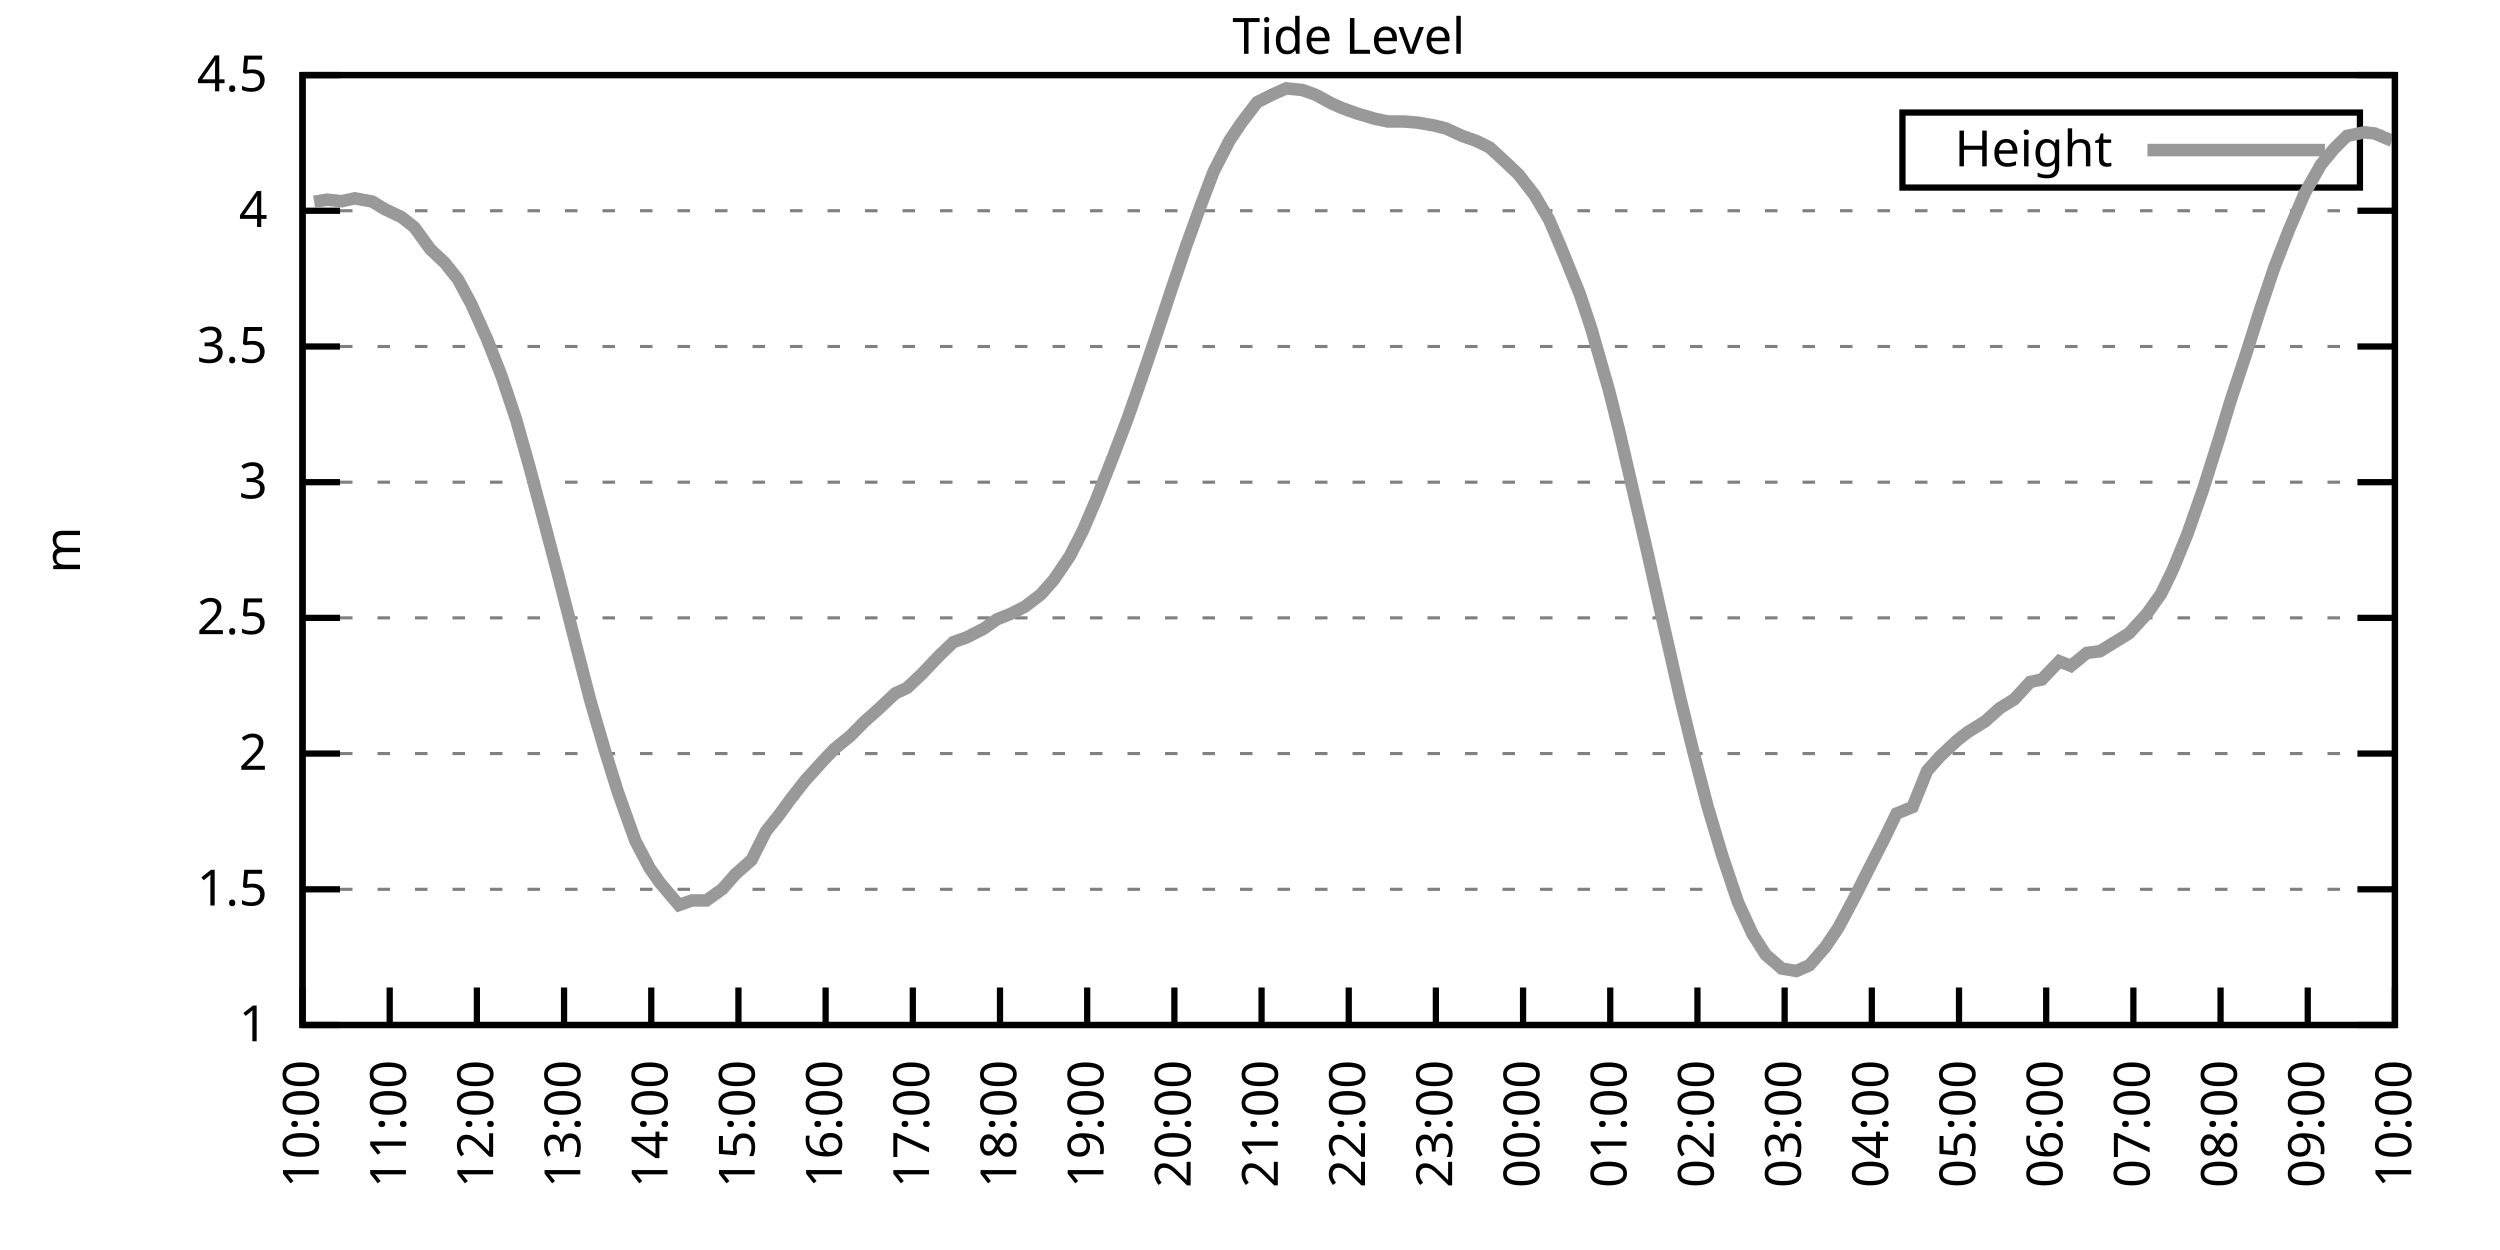
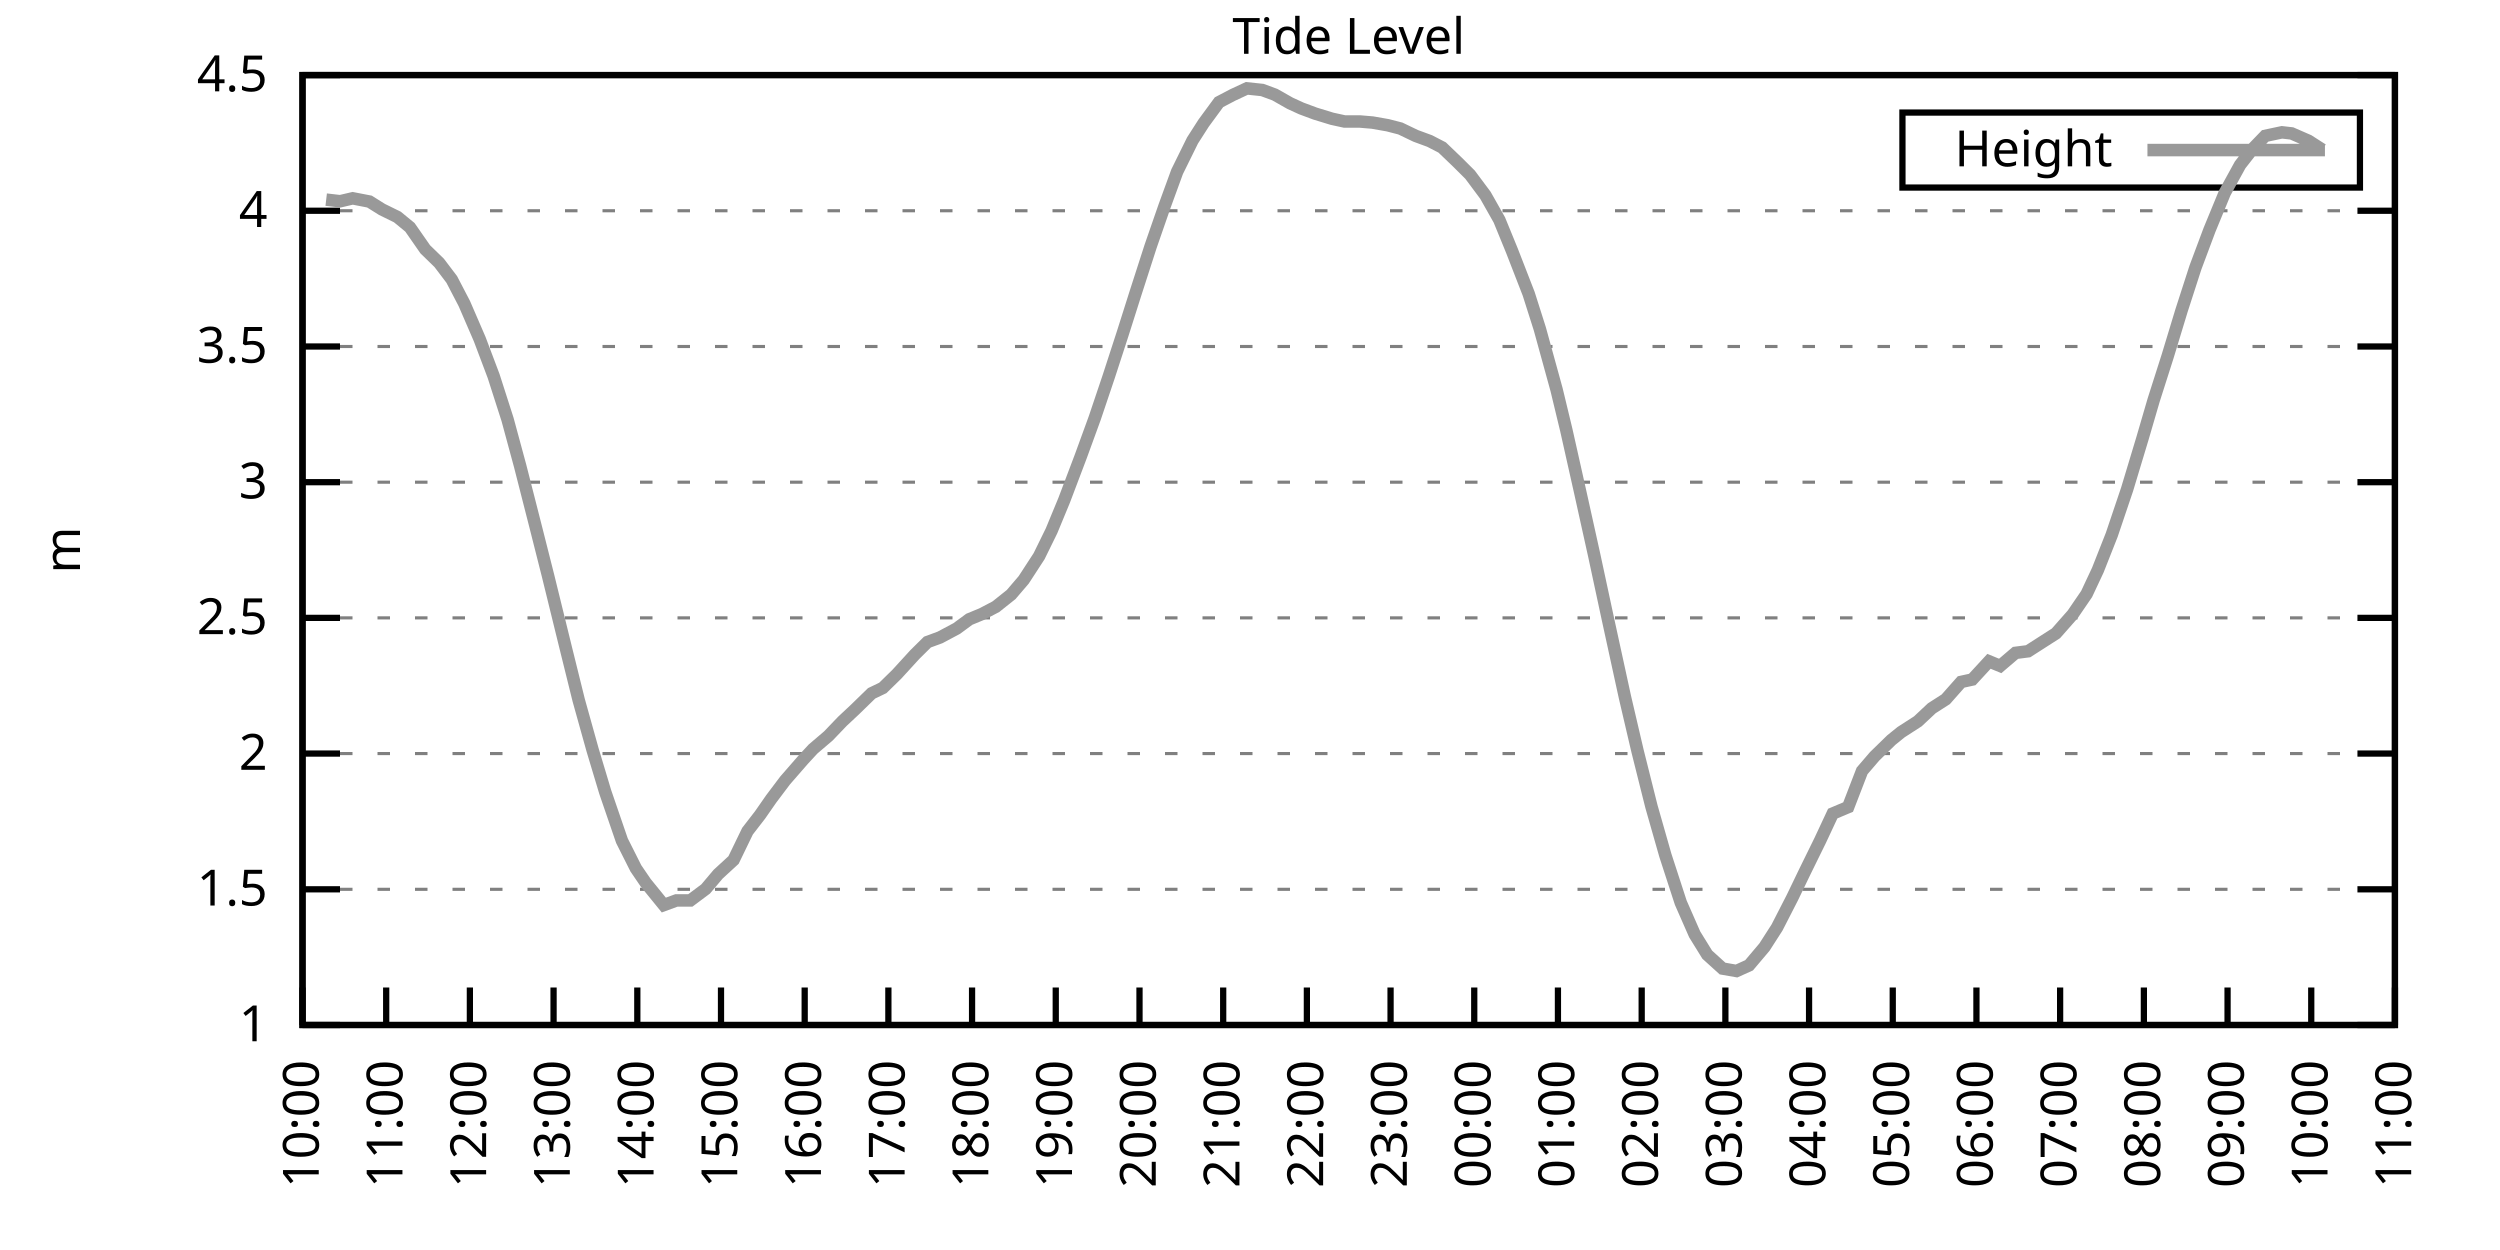
<svg xmlns="http://www.w3.org/2000/svg" xmlns:xlink="http://www.w3.org/1999/xlink" width="400" height="200" viewBox="0 0 400 200">
  <g id="gnuplot_canvas">
    <rect x="0" y="0" width="400" height="200" fill="none" />
    <defs>
      <circle id="gpDot" r="0.5" stroke-width="0.5" stroke="currentColor" />
      <path id="gpPt0" stroke-width="0.333" stroke="currentColor" d="M-1,0 h2 M0,-1 v2" />
      <path id="gpPt1" stroke-width="0.333" stroke="currentColor" d="M-1,-1 L1,1 M1,-1 L-1,1" />
      <path id="gpPt2" stroke-width="0.333" stroke="currentColor" d="M-1,0 L1,0 M0,-1 L0,1 M-1,-1 L1,1 M-1,1 L1,-1" />
      <rect id="gpPt3" stroke-width="0.333" stroke="currentColor" x="-1" y="-1" width="2" height="2" />
      <rect id="gpPt4" stroke-width="0.333" stroke="currentColor" fill="currentColor" x="-1" y="-1" width="2" height="2" />
      <circle id="gpPt5" stroke-width="0.333" stroke="currentColor" cx="0" cy="0" r="1" />
      <use xlink:href="#gpPt5" id="gpPt6" fill="currentColor" stroke="none" />
      <path id="gpPt7" stroke-width="0.333" stroke="currentColor" d="M0,-1.33 L-1.33,0.67 L1.33,0.67 z" />
      <use xlink:href="#gpPt7" id="gpPt8" fill="currentColor" stroke="none" />
      <use xlink:href="#gpPt7" id="gpPt9" stroke="currentColor" transform="rotate(180)" />
      <use xlink:href="#gpPt9" id="gpPt10" fill="currentColor" stroke="none" />
      <use xlink:href="#gpPt3" id="gpPt11" stroke="currentColor" transform="rotate(45)" />
      <use xlink:href="#gpPt11" id="gpPt12" fill="currentColor" stroke="none" />
      <path id="gpPt13" stroke-width="0.333" stroke="currentColor" d="M0,1.330 L1.265,0.411 L0.782,-1.067 L-0.782,-1.076 L-1.265,0.411 z" />
      <use xlink:href="#gpPt13" id="gpPt14" fill="currentColor" stroke="none" />
      <filter id="textbox" filterUnits="objectBoundingBox" x="0" y="0" height="1" width="1">
        <feFlood flood-color="white" flood-opacity="1" result="bgnd" />
        <feComposite in="SourceGraphic" in2="bgnd" operator="atop" />
      </filter>
      <filter id="greybox" filterUnits="objectBoundingBox" x="0" y="0" height="1" width="1">
        <feFlood flood-color="lightgrey" flood-opacity="1" result="grey" />
        <feComposite in="SourceGraphic" in2="grey" operator="atop" />
      </filter>
    </defs>
    <g fill="none" color="white" stroke="currentColor" stroke-width="1.00" stroke-linecap="butt" stroke-linejoin="miter">
</g>
    <g fill="none" color="black" stroke="currentColor" stroke-width="1.00" stroke-linecap="butt" stroke-linejoin="miter">
      <g stroke="none" shape-rendering="crispEdges">
        <polygon fill="rgb(255, 255, 255)" points="48.40,164.00 383.18,164.00 383.18,12.02 48.40,12.02 " />
      </g>
    </g>
    <g fill="none" color="black" stroke="currentColor" stroke-width="1.00" stroke-linecap="butt" stroke-linejoin="miter">
</g>
    <g fill="none" color="black" stroke="black" stroke-width="0.50" stroke-linecap="butt" stroke-linejoin="miter">
</g>
    <g fill="none" color="gray" stroke="currentColor" stroke-width="0.50" stroke-linecap="butt" stroke-linejoin="miter">
      <path stroke="gray" stroke-dasharray="2,4" class="gridline" d="M48.40,164.00 L383.19,164.00  " />
    </g>
    <g fill="none" color="gray" stroke="gray" stroke-width="1.00" stroke-linecap="butt" stroke-linejoin="miter">
</g>
    <g fill="none" color="black" stroke="currentColor" stroke-width="1.00" stroke-linecap="butt" stroke-linejoin="miter">
      <path stroke="black" d="M48.40,164.00 L54.40,164.00 M383.19,164.00 L377.19,164.00  " />
      <g transform="translate(42.80,166.60)" stroke="none" fill="black" font-family="Sans" font-size="8.00" text-anchor="end">
        <text>
          <tspan font-family="Sans"> 1</tspan>
        </text>
      </g>
    </g>
    <g fill="none" color="black" stroke="currentColor" stroke-width="1.00" stroke-linecap="butt" stroke-linejoin="miter">
</g>
    <g fill="none" color="black" stroke="black" stroke-width="0.50" stroke-linecap="butt" stroke-linejoin="miter">
</g>
    <g fill="none" color="gray" stroke="currentColor" stroke-width="0.50" stroke-linecap="butt" stroke-linejoin="miter">
      <path stroke="gray" stroke-dasharray="2,4" class="gridline" d="M48.40,142.29 L383.19,142.29  " />
    </g>
    <g fill="none" color="gray" stroke="gray" stroke-width="1.00" stroke-linecap="butt" stroke-linejoin="miter">
</g>
    <g fill="none" color="black" stroke="currentColor" stroke-width="1.00" stroke-linecap="butt" stroke-linejoin="miter">
      <path stroke="black" d="M48.40,142.29 L54.40,142.29 M383.19,142.29 L377.19,142.29  " />
      <g transform="translate(42.80,144.89)" stroke="none" fill="black" font-family="Sans" font-size="8.00" text-anchor="end">
        <text>
          <tspan font-family="Sans"> 1.5</tspan>
        </text>
      </g>
    </g>
    <g fill="none" color="black" stroke="currentColor" stroke-width="1.00" stroke-linecap="butt" stroke-linejoin="miter">
</g>
    <g fill="none" color="black" stroke="black" stroke-width="0.50" stroke-linecap="butt" stroke-linejoin="miter">
</g>
    <g fill="none" color="gray" stroke="currentColor" stroke-width="0.50" stroke-linecap="butt" stroke-linejoin="miter">
      <path stroke="gray" stroke-dasharray="2,4" class="gridline" d="M48.40,120.57 L383.19,120.57  " />
    </g>
    <g fill="none" color="gray" stroke="gray" stroke-width="1.00" stroke-linecap="butt" stroke-linejoin="miter">
</g>
    <g fill="none" color="black" stroke="currentColor" stroke-width="1.00" stroke-linecap="butt" stroke-linejoin="miter">
      <path stroke="black" d="M48.40,120.57 L54.40,120.57 M383.19,120.57 L377.19,120.57  " />
      <g transform="translate(42.80,123.17)" stroke="none" fill="black" font-family="Sans" font-size="8.00" text-anchor="end">
        <text>
          <tspan font-family="Sans"> 2</tspan>
        </text>
      </g>
    </g>
    <g fill="none" color="black" stroke="currentColor" stroke-width="1.00" stroke-linecap="butt" stroke-linejoin="miter">
</g>
    <g fill="none" color="black" stroke="black" stroke-width="0.50" stroke-linecap="butt" stroke-linejoin="miter">
</g>
    <g fill="none" color="gray" stroke="currentColor" stroke-width="0.50" stroke-linecap="butt" stroke-linejoin="miter">
      <path stroke="gray" stroke-dasharray="2,4" class="gridline" d="M48.40,98.86 L383.19,98.86  " />
    </g>
    <g fill="none" color="gray" stroke="gray" stroke-width="1.00" stroke-linecap="butt" stroke-linejoin="miter">
</g>
    <g fill="none" color="black" stroke="currentColor" stroke-width="1.00" stroke-linecap="butt" stroke-linejoin="miter">
      <path stroke="black" d="M48.40,98.86 L54.40,98.86 M383.19,98.86 L377.19,98.86  " />
      <g transform="translate(42.80,101.46)" stroke="none" fill="black" font-family="Sans" font-size="8.00" text-anchor="end">
        <text>
          <tspan font-family="Sans"> 2.5</tspan>
        </text>
      </g>
    </g>
    <g fill="none" color="black" stroke="currentColor" stroke-width="1.00" stroke-linecap="butt" stroke-linejoin="miter">
</g>
    <g fill="none" color="black" stroke="black" stroke-width="0.50" stroke-linecap="butt" stroke-linejoin="miter">
</g>
    <g fill="none" color="gray" stroke="currentColor" stroke-width="0.50" stroke-linecap="butt" stroke-linejoin="miter">
      <path stroke="gray" stroke-dasharray="2,4" class="gridline" d="M48.40,77.15 L383.19,77.15  " />
    </g>
    <g fill="none" color="gray" stroke="gray" stroke-width="1.00" stroke-linecap="butt" stroke-linejoin="miter">
</g>
    <g fill="none" color="black" stroke="currentColor" stroke-width="1.00" stroke-linecap="butt" stroke-linejoin="miter">
      <path stroke="black" d="M48.40,77.15 L54.40,77.15 M383.19,77.15 L377.19,77.15  " />
      <g transform="translate(42.80,79.75)" stroke="none" fill="black" font-family="Sans" font-size="8.00" text-anchor="end">
        <text>
          <tspan font-family="Sans"> 3</tspan>
        </text>
      </g>
    </g>
    <g fill="none" color="black" stroke="currentColor" stroke-width="1.00" stroke-linecap="butt" stroke-linejoin="miter">
</g>
    <g fill="none" color="black" stroke="black" stroke-width="0.50" stroke-linecap="butt" stroke-linejoin="miter">
</g>
    <g fill="none" color="gray" stroke="currentColor" stroke-width="0.50" stroke-linecap="butt" stroke-linejoin="miter">
      <path stroke="gray" stroke-dasharray="2,4" class="gridline" d="M48.40,55.44 L383.19,55.44  " />
    </g>
    <g fill="none" color="gray" stroke="gray" stroke-width="1.00" stroke-linecap="butt" stroke-linejoin="miter">
</g>
    <g fill="none" color="black" stroke="currentColor" stroke-width="1.00" stroke-linecap="butt" stroke-linejoin="miter">
      <path stroke="black" d="M48.40,55.44 L54.40,55.44 M383.19,55.44 L377.19,55.44  " />
      <g transform="translate(42.80,58.04)" stroke="none" fill="black" font-family="Sans" font-size="8.00" text-anchor="end">
        <text>
          <tspan font-family="Sans"> 3.5</tspan>
        </text>
      </g>
    </g>
    <g fill="none" color="black" stroke="currentColor" stroke-width="1.00" stroke-linecap="butt" stroke-linejoin="miter">
</g>
    <g fill="none" color="black" stroke="black" stroke-width="0.50" stroke-linecap="butt" stroke-linejoin="miter">
</g>
    <g fill="none" color="gray" stroke="currentColor" stroke-width="0.50" stroke-linecap="butt" stroke-linejoin="miter">
      <path stroke="gray" stroke-dasharray="2,4" class="gridline" d="M48.40,33.72 L383.19,33.72  " />
    </g>
    <g fill="none" color="gray" stroke="gray" stroke-width="1.00" stroke-linecap="butt" stroke-linejoin="miter">
</g>
    <g fill="none" color="black" stroke="currentColor" stroke-width="1.00" stroke-linecap="butt" stroke-linejoin="miter">
      <path stroke="black" d="M48.40,33.72 L54.40,33.72 M383.19,33.72 L377.19,33.72  " />
      <g transform="translate(42.80,36.32)" stroke="none" fill="black" font-family="Sans" font-size="8.00" text-anchor="end">
        <text>
          <tspan font-family="Sans"> 4</tspan>
        </text>
      </g>
    </g>
    <g fill="none" color="black" stroke="currentColor" stroke-width="1.00" stroke-linecap="butt" stroke-linejoin="miter">
</g>
    <g fill="none" color="black" stroke="black" stroke-width="0.50" stroke-linecap="butt" stroke-linejoin="miter">
</g>
    <g fill="none" color="gray" stroke="currentColor" stroke-width="0.50" stroke-linecap="butt" stroke-linejoin="miter">
      <path stroke="gray" stroke-dasharray="2,4" class="gridline" d="M48.40,12.01 L383.19,12.01  " />
    </g>
    <g fill="none" color="gray" stroke="gray" stroke-width="1.00" stroke-linecap="butt" stroke-linejoin="miter">
</g>
    <g fill="none" color="black" stroke="currentColor" stroke-width="1.00" stroke-linecap="butt" stroke-linejoin="miter">
      <path stroke="black" d="M48.40,12.01 L54.40,12.01 M383.19,12.01 L377.19,12.01  " />
      <g transform="translate(42.80,14.61)" stroke="none" fill="black" font-family="Sans" font-size="8.00" text-anchor="end">
        <text>
          <tspan font-family="Sans"> 4.5</tspan>
        </text>
      </g>
    </g>
    <g fill="none" color="black" stroke="currentColor" stroke-width="1.00" stroke-linecap="butt" stroke-linejoin="miter">
      <path stroke="black" d="M48.40,164.00 L48.40,158.00  " />
      <g transform="translate(51.00,169.60) rotate(270.00)" stroke="none" fill="black" font-family="Sans" font-size="8.00" text-anchor="end">
        <text>
          <tspan font-family="Sans">10:00</tspan>
        </text>
      </g>
    </g>
    <g fill="none" color="black" stroke="currentColor" stroke-width="1.00" stroke-linecap="butt" stroke-linejoin="miter">
-       <path stroke="black" d="M62.35,164.00 L62.35,158.00  " />
-       <g transform="translate(64.95,169.60) rotate(270.00)" stroke="none" fill="black" font-family="Sans" font-size="8.00" text-anchor="end">
+       <path stroke="black" d="M61.79,164.00 L61.79,158.00  " />
+       <g transform="translate(64.39,169.60) rotate(270.00)" stroke="none" fill="black" font-family="Sans" font-size="8.00" text-anchor="end">
        <text>
          <tspan font-family="Sans">11:00</tspan>
        </text>
      </g>
    </g>
    <g fill="none" color="black" stroke="currentColor" stroke-width="1.00" stroke-linecap="butt" stroke-linejoin="miter">
-       <path stroke="black" d="M76.30,164.00 L76.30,158.00  " />
-       <g transform="translate(78.90,169.60) rotate(270.00)" stroke="none" fill="black" font-family="Sans" font-size="8.00" text-anchor="end">
+       <path stroke="black" d="M75.18,164.00 L75.18,158.00  " />
+       <g transform="translate(77.78,169.60) rotate(270.00)" stroke="none" fill="black" font-family="Sans" font-size="8.00" text-anchor="end">
        <text>
          <tspan font-family="Sans">12:00</tspan>
        </text>
      </g>
    </g>
    <g fill="none" color="black" stroke="currentColor" stroke-width="1.00" stroke-linecap="butt" stroke-linejoin="miter">
-       <path stroke="black" d="M90.25,164.00 L90.25,158.00  " />
-       <g transform="translate(92.85,169.60) rotate(270.00)" stroke="none" fill="black" font-family="Sans" font-size="8.00" text-anchor="end">
+       <path stroke="black" d="M88.57,164.00 L88.57,158.00  " />
+       <g transform="translate(91.17,169.60) rotate(270.00)" stroke="none" fill="black" font-family="Sans" font-size="8.00" text-anchor="end">
        <text>
          <tspan font-family="Sans">13:00</tspan>
        </text>
      </g>
    </g>
    <g fill="none" color="black" stroke="currentColor" stroke-width="1.00" stroke-linecap="butt" stroke-linejoin="miter">
-       <path stroke="black" d="M104.20,164.00 L104.20,158.00  " />
-       <g transform="translate(106.80,169.60) rotate(270.00)" stroke="none" fill="black" font-family="Sans" font-size="8.00" text-anchor="end">
+       <path stroke="black" d="M101.97,164.00 L101.97,158.00  " />
+       <g transform="translate(104.57,169.60) rotate(270.00)" stroke="none" fill="black" font-family="Sans" font-size="8.00" text-anchor="end">
        <text>
          <tspan font-family="Sans">14:00</tspan>
        </text>
      </g>
    </g>
    <g fill="none" color="black" stroke="currentColor" stroke-width="1.00" stroke-linecap="butt" stroke-linejoin="miter">
-       <path stroke="black" d="M118.15,164.00 L118.15,158.00  " />
-       <g transform="translate(120.75,169.60) rotate(270.00)" stroke="none" fill="black" font-family="Sans" font-size="8.00" text-anchor="end">
+       <path stroke="black" d="M115.36,164.00 L115.36,158.00  " />
+       <g transform="translate(117.96,169.60) rotate(270.00)" stroke="none" fill="black" font-family="Sans" font-size="8.00" text-anchor="end">
        <text>
          <tspan font-family="Sans">15:00</tspan>
        </text>
      </g>
    </g>
    <g fill="none" color="black" stroke="currentColor" stroke-width="1.00" stroke-linecap="butt" stroke-linejoin="miter">
-       <path stroke="black" d="M132.10,164.00 L132.10,158.00  " />
-       <g transform="translate(134.70,169.60) rotate(270.00)" stroke="none" fill="black" font-family="Sans" font-size="8.00" text-anchor="end">
+       <path stroke="black" d="M128.75,164.00 L128.75,158.00  " />
+       <g transform="translate(131.35,169.60) rotate(270.00)" stroke="none" fill="black" font-family="Sans" font-size="8.00" text-anchor="end">
        <text>
          <tspan font-family="Sans">16:00</tspan>
        </text>
      </g>
    </g>
    <g fill="none" color="black" stroke="currentColor" stroke-width="1.00" stroke-linecap="butt" stroke-linejoin="miter">
-       <path stroke="black" d="M146.05,164.00 L146.05,158.00  " />
-       <g transform="translate(148.65,169.60) rotate(270.00)" stroke="none" fill="black" font-family="Sans" font-size="8.00" text-anchor="end">
+       <path stroke="black" d="M142.14,164.00 L142.14,158.00  " />
+       <g transform="translate(144.74,169.60) rotate(270.00)" stroke="none" fill="black" font-family="Sans" font-size="8.00" text-anchor="end">
        <text>
          <tspan font-family="Sans">17:00</tspan>
        </text>
      </g>
    </g>
    <g fill="none" color="black" stroke="currentColor" stroke-width="1.00" stroke-linecap="butt" stroke-linejoin="miter">
-       <path stroke="black" d="M160.00,164.00 L160.00,158.00  " />
-       <g transform="translate(162.60,169.60) rotate(270.00)" stroke="none" fill="black" font-family="Sans" font-size="8.00" text-anchor="end">
+       <path stroke="black" d="M155.53,164.00 L155.53,158.00  " />
+       <g transform="translate(158.13,169.60) rotate(270.00)" stroke="none" fill="black" font-family="Sans" font-size="8.00" text-anchor="end">
        <text>
          <tspan font-family="Sans">18:00</tspan>
        </text>
      </g>
    </g>
    <g fill="none" color="black" stroke="currentColor" stroke-width="1.00" stroke-linecap="butt" stroke-linejoin="miter">
-       <path stroke="black" d="M173.95,164.00 L173.95,158.00  " />
-       <g transform="translate(176.55,169.60) rotate(270.00)" stroke="none" fill="black" font-family="Sans" font-size="8.00" text-anchor="end">
+       <path stroke="black" d="M168.92,164.00 L168.92,158.00  " />
+       <g transform="translate(171.52,169.60) rotate(270.00)" stroke="none" fill="black" font-family="Sans" font-size="8.00" text-anchor="end">
        <text>
          <tspan font-family="Sans">19:00</tspan>
        </text>
      </g>
    </g>
    <g fill="none" color="black" stroke="currentColor" stroke-width="1.00" stroke-linecap="butt" stroke-linejoin="miter">
-       <path stroke="black" d="M187.90,164.00 L187.90,158.00  " />
-       <g transform="translate(190.50,169.60) rotate(270.00)" stroke="none" fill="black" font-family="Sans" font-size="8.00" text-anchor="end">
+       <path stroke="black" d="M182.32,164.00 L182.32,158.00  " />
+       <g transform="translate(184.92,169.60) rotate(270.00)" stroke="none" fill="black" font-family="Sans" font-size="8.00" text-anchor="end">
        <text>
          <tspan font-family="Sans">20:00</tspan>
        </text>
      </g>
    </g>
    <g fill="none" color="black" stroke="currentColor" stroke-width="1.00" stroke-linecap="butt" stroke-linejoin="miter">
-       <path stroke="black" d="M201.85,164.00 L201.85,158.00  " />
-       <g transform="translate(204.45,169.60) rotate(270.00)" stroke="none" fill="black" font-family="Sans" font-size="8.00" text-anchor="end">
+       <path stroke="black" d="M195.71,164.00 L195.71,158.00  " />
+       <g transform="translate(198.31,169.60) rotate(270.00)" stroke="none" fill="black" font-family="Sans" font-size="8.00" text-anchor="end">
        <text>
          <tspan font-family="Sans">21:00</tspan>
        </text>
      </g>
    </g>
    <g fill="none" color="black" stroke="currentColor" stroke-width="1.00" stroke-linecap="butt" stroke-linejoin="miter">
-       <path stroke="black" d="M215.80,164.00 L215.80,158.00  " />
-       <g transform="translate(218.40,169.60) rotate(270.00)" stroke="none" fill="black" font-family="Sans" font-size="8.00" text-anchor="end">
+       <path stroke="black" d="M209.10,164.00 L209.10,158.00  " />
+       <g transform="translate(211.70,169.60) rotate(270.00)" stroke="none" fill="black" font-family="Sans" font-size="8.00" text-anchor="end">
        <text>
          <tspan font-family="Sans">22:00</tspan>
        </text>
      </g>
    </g>
    <g fill="none" color="black" stroke="currentColor" stroke-width="1.00" stroke-linecap="butt" stroke-linejoin="miter">
-       <path stroke="black" d="M229.74,164.00 L229.74,158.00  " />
-       <g transform="translate(232.34,169.60) rotate(270.00)" stroke="none" fill="black" font-family="Sans" font-size="8.00" text-anchor="end">
+       <path stroke="black" d="M222.49,164.00 L222.49,158.00  " />
+       <g transform="translate(225.09,169.60) rotate(270.00)" stroke="none" fill="black" font-family="Sans" font-size="8.00" text-anchor="end">
        <text>
          <tspan font-family="Sans">23:00</tspan>
        </text>
      </g>
    </g>
    <g fill="none" color="black" stroke="currentColor" stroke-width="1.00" stroke-linecap="butt" stroke-linejoin="miter">
-       <path stroke="black" d="M243.69,164.00 L243.69,158.00  " />
-       <g transform="translate(246.29,169.60) rotate(270.00)" stroke="none" fill="black" font-family="Sans" font-size="8.00" text-anchor="end">
+       <path stroke="black" d="M235.88,164.00 L235.88,158.00  " />
+       <g transform="translate(238.48,169.60) rotate(270.00)" stroke="none" fill="black" font-family="Sans" font-size="8.00" text-anchor="end">
        <text>
          <tspan font-family="Sans">00:00</tspan>
        </text>
      </g>
    </g>
    <g fill="none" color="black" stroke="currentColor" stroke-width="1.00" stroke-linecap="butt" stroke-linejoin="miter">
-       <path stroke="black" d="M257.64,164.00 L257.64,158.00  " />
-       <g transform="translate(260.24,169.60) rotate(270.00)" stroke="none" fill="black" font-family="Sans" font-size="8.00" text-anchor="end">
+       <path stroke="black" d="M249.27,164.00 L249.27,158.00  " />
+       <g transform="translate(251.87,169.60) rotate(270.00)" stroke="none" fill="black" font-family="Sans" font-size="8.00" text-anchor="end">
        <text>
          <tspan font-family="Sans">01:00</tspan>
        </text>
      </g>
    </g>
    <g fill="none" color="black" stroke="currentColor" stroke-width="1.00" stroke-linecap="butt" stroke-linejoin="miter">
-       <path stroke="black" d="M271.59,164.00 L271.59,158.00  " />
-       <g transform="translate(274.19,169.60) rotate(270.00)" stroke="none" fill="black" font-family="Sans" font-size="8.00" text-anchor="end">
+       <path stroke="black" d="M262.67,164.00 L262.67,158.00  " />
+       <g transform="translate(265.27,169.60) rotate(270.00)" stroke="none" fill="black" font-family="Sans" font-size="8.00" text-anchor="end">
        <text>
          <tspan font-family="Sans">02:00</tspan>
        </text>
      </g>
    </g>
    <g fill="none" color="black" stroke="currentColor" stroke-width="1.00" stroke-linecap="butt" stroke-linejoin="miter">
-       <path stroke="black" d="M285.54,164.00 L285.54,158.00  " />
-       <g transform="translate(288.14,169.60) rotate(270.00)" stroke="none" fill="black" font-family="Sans" font-size="8.00" text-anchor="end">
+       <path stroke="black" d="M276.06,164.00 L276.06,158.00  " />
+       <g transform="translate(278.66,169.60) rotate(270.00)" stroke="none" fill="black" font-family="Sans" font-size="8.00" text-anchor="end">
        <text>
          <tspan font-family="Sans">03:00</tspan>
        </text>
      </g>
    </g>
    <g fill="none" color="black" stroke="currentColor" stroke-width="1.00" stroke-linecap="butt" stroke-linejoin="miter">
-       <path stroke="black" d="M299.49,164.00 L299.49,158.00  " />
-       <g transform="translate(302.09,169.60) rotate(270.00)" stroke="none" fill="black" font-family="Sans" font-size="8.00" text-anchor="end">
+       <path stroke="black" d="M289.45,164.00 L289.45,158.00  " />
+       <g transform="translate(292.05,169.60) rotate(270.00)" stroke="none" fill="black" font-family="Sans" font-size="8.00" text-anchor="end">
        <text>
          <tspan font-family="Sans">04:00</tspan>
        </text>
      </g>
    </g>
    <g fill="none" color="black" stroke="currentColor" stroke-width="1.00" stroke-linecap="butt" stroke-linejoin="miter">
-       <path stroke="black" d="M313.44,164.00 L313.44,158.00  " />
-       <g transform="translate(316.04,169.60) rotate(270.00)" stroke="none" fill="black" font-family="Sans" font-size="8.00" text-anchor="end">
+       <path stroke="black" d="M302.84,164.00 L302.84,158.00  " />
+       <g transform="translate(305.44,169.60) rotate(270.00)" stroke="none" fill="black" font-family="Sans" font-size="8.00" text-anchor="end">
        <text>
          <tspan font-family="Sans">05:00</tspan>
        </text>
      </g>
    </g>
    <g fill="none" color="black" stroke="currentColor" stroke-width="1.00" stroke-linecap="butt" stroke-linejoin="miter">
-       <path stroke="black" d="M327.39,164.00 L327.39,158.00  " />
-       <g transform="translate(329.99,169.60) rotate(270.00)" stroke="none" fill="black" font-family="Sans" font-size="8.00" text-anchor="end">
+       <path stroke="black" d="M316.23,164.00 L316.23,158.00  " />
+       <g transform="translate(318.83,169.60) rotate(270.00)" stroke="none" fill="black" font-family="Sans" font-size="8.00" text-anchor="end">
        <text>
          <tspan font-family="Sans">06:00</tspan>
        </text>
      </g>
    </g>
    <g fill="none" color="black" stroke="currentColor" stroke-width="1.00" stroke-linecap="butt" stroke-linejoin="miter">
-       <path stroke="black" d="M341.34,164.00 L341.34,158.00  " />
-       <g transform="translate(343.94,169.60) rotate(270.00)" stroke="none" fill="black" font-family="Sans" font-size="8.00" text-anchor="end">
+       <path stroke="black" d="M329.62,164.00 L329.62,158.00  " />
+       <g transform="translate(332.22,169.60) rotate(270.00)" stroke="none" fill="black" font-family="Sans" font-size="8.00" text-anchor="end">
        <text>
          <tspan font-family="Sans">07:00</tspan>
        </text>
      </g>
    </g>
    <g fill="none" color="black" stroke="currentColor" stroke-width="1.00" stroke-linecap="butt" stroke-linejoin="miter">
-       <path stroke="black" d="M355.29,164.00 L355.29,158.00  " />
-       <g transform="translate(357.89,169.60) rotate(270.00)" stroke="none" fill="black" font-family="Sans" font-size="8.00" text-anchor="end">
+       <path stroke="black" d="M343.02,164.00 L343.02,158.00  " />
+       <g transform="translate(345.62,169.60) rotate(270.00)" stroke="none" fill="black" font-family="Sans" font-size="8.00" text-anchor="end">
        <text>
          <tspan font-family="Sans">08:00</tspan>
        </text>
      </g>
    </g>
    <g fill="none" color="black" stroke="currentColor" stroke-width="1.00" stroke-linecap="butt" stroke-linejoin="miter">
-       <path stroke="black" d="M369.24,164.00 L369.24,158.00  " />
-       <g transform="translate(371.84,169.60) rotate(270.00)" stroke="none" fill="black" font-family="Sans" font-size="8.00" text-anchor="end">
+       <path stroke="black" d="M356.41,164.00 L356.41,158.00  " />
+       <g transform="translate(359.01,169.60) rotate(270.00)" stroke="none" fill="black" font-family="Sans" font-size="8.00" text-anchor="end">
        <text>
          <tspan font-family="Sans">09:00</tspan>
+         </text>
+       </g>
+     </g>
+     <g fill="none" color="black" stroke="currentColor" stroke-width="1.00" stroke-linecap="butt" stroke-linejoin="miter">
+       <path stroke="black" d="M369.80,164.00 L369.80,158.00  " />
+       <g transform="translate(372.40,169.60) rotate(270.00)" stroke="none" fill="black" font-family="Sans" font-size="8.00" text-anchor="end">
+         <text>
+           <tspan font-family="Sans">10:00</tspan>
        </text>
      </g>
    </g>
    <g fill="none" color="black" stroke="currentColor" stroke-width="1.00" stroke-linecap="butt" stroke-linejoin="miter">
      <path stroke="black" d="M383.19,164.00 L383.19,158.00  " />
      <g transform="translate(385.79,169.60) rotate(270.00)" stroke="none" fill="black" font-family="Sans" font-size="8.00" text-anchor="end">
        <text>
-           <tspan font-family="Sans">10:00</tspan>
+           <tspan font-family="Sans">11:00</tspan>
        </text>
      </g>
    </g>
    <g fill="none" color="black" stroke="currentColor" stroke-width="1.00" stroke-linecap="butt" stroke-linejoin="miter">
</g>
    <g fill="none" color="black" stroke="currentColor" stroke-width="1.00" stroke-linecap="butt" stroke-linejoin="miter">
      <path stroke="black" d="M48.40,12.01 L48.40,164.00 L383.19,164.00 L383.19,12.01 L48.40,12.01 Z  " />
    </g>
    <g fill="none" color="black" stroke="currentColor" stroke-width="1.00" stroke-linecap="butt" stroke-linejoin="miter">
</g>
    <g fill="none" color="black" stroke="currentColor" stroke-width="1.00" stroke-linecap="butt" stroke-linejoin="miter">
      <path stroke="black" d="M304.39,30.01 L304.39,18.01 L377.59,18.01 L377.59,30.01 L304.39,30.01 Z  " />
    </g>
    <g id="Tide_level_plot_1">
      <g fill="none" color="white" stroke="black" stroke-width="2.00" stroke-linecap="butt" stroke-linejoin="miter">
</g>
      <g fill="none" color="black" stroke="currentColor" stroke-width="2.00" stroke-linecap="butt" stroke-linejoin="miter">
        <g transform="translate(337.99,26.61)" stroke="none" fill="black" font-family="Sans" font-size="8.00" text-anchor="end">
          <text>
            <tspan font-family="Sans">Height</tspan>
          </text>
        </g>
      </g>
      <g fill="none" color="black" stroke="currentColor" stroke-width="2.00" stroke-linecap="butt" stroke-linejoin="miter">
-         <path stroke="rgb(153, 153, 153)" d="M343.59,24.01 L371.99,24.01 M50.26,32.29 L52.35,31.94 L54.68,32.20 L56.77,31.73 L59.56,32.25 L61.65,33.51   L64.21,34.72 L66.30,36.37 L68.86,39.89 L71.18,42.06 L73.28,44.71 L75.37,48.57 L77.93,54.26 L80.25,60.17   L82.58,67.12 L84.67,74.54 L87.23,84.14 L89.32,92.09 L92.34,103.90 L94.43,112.02 L96.76,120.01 L98.85,126.70   L101.64,134.51 L103.97,138.94 L105.59,141.24 L108.62,144.81 L110.71,144.07 L113.03,144.07 L115.59,142.24 L117.68,139.86   L120.24,137.60 L122.57,132.99 L124.66,130.39 L126.52,127.83 L128.84,124.87 L131.87,121.53 L133.49,119.84 L136.05,117.75   L138.37,115.41 L140.47,113.54 L143.26,110.93 L145.12,110.07 L147.44,107.89 L150.46,104.72 L152.56,102.73 L154.65,101.99   L157.44,100.56 L159.53,99.08 L161.62,98.25 L163.95,97.08 L166.51,95.13 L168.60,92.78 L171.16,89.00 L173.25,84.92   L175.34,80.06 L178.13,72.98 L180.46,66.86 L182.78,60.21 L185.11,53.35 L187.20,47.01 L189.76,39.41 L192.08,32.98   L194.17,27.47 L196.73,22.48 L198.59,19.70 L201.15,16.35 L203.47,15.18 L205.80,14.14 L208.36,14.40 L210.45,15.14   L213.01,16.53 L214.87,17.35 L217.19,18.18 L219.98,19.00 L222.07,19.44 L224.63,19.44 L226.72,19.61 L229.28,20.04   L231.37,20.56 L233.93,21.74 L236.25,22.56 L238.35,23.60 L240.90,25.95 L243.00,27.95 L245.55,31.25 L247.88,35.20   L249.97,40.11 L252.76,47.01 L254.62,52.61 L257.41,62.34 L259.04,68.81 L261.36,78.80 L263.69,88.87 L266.01,99.25   L268.80,111.54 L270.90,120.14 L273.22,129.04 L275.55,136.86 L278.10,144.42 L280.43,149.50 L282.52,152.75 L285.08,154.97   L287.40,155.36 L289.50,154.45 L292.05,151.54 L294.15,148.41 L296.70,143.63 L298.80,139.46 L301.35,134.47 L303.44,130.17   L306.00,129.13 L308.33,123.35 L310.42,121.01 L313.21,118.40 L314.84,117.14 L317.63,115.41 L319.95,113.32 L322.28,111.89   L324.83,109.11 L326.69,108.72 L329.48,105.81 L331.34,106.55 L333.90,104.46 L335.99,104.20 L338.32,102.77 L340.64,101.34   L343.43,98.30 L345.76,95.04 L347.62,91.22 L349.94,85.57 L352.50,78.28 L355.06,70.16 L356.92,64.03 L359.24,57.04   L361.57,49.70 L363.89,42.80 L366.22,36.81 L368.78,30.86 L371.33,26.38 L373.43,23.82 L375.52,21.74 L378.31,21.17   L379.94,21.35 L382.73,22.52  " />
+         <path stroke="rgb(153, 153, 153)" d="M343.59,24.01 L371.99,24.01 M52.19,31.94 L54.43,32.20 L56.43,31.73 L59.11,32.25 L61.12,33.51 L63.58,34.72   L65.59,36.37 L68.04,39.89 L70.27,42.06 L72.28,44.71 L74.29,48.57 L76.75,54.26 L78.98,60.17 L81.21,67.12   L83.22,74.54 L85.67,84.14 L87.68,92.09 L90.58,103.90 L92.59,112.02 L94.82,120.01 L96.83,126.70 L99.51,134.51   L101.74,138.94 L103.31,141.24 L106.21,144.81 L108.22,144.07 L110.45,144.07 L112.90,142.24 L114.91,139.86 L117.37,137.60   L119.60,132.99 L121.61,130.39 L123.39,127.83 L125.62,124.87 L128.53,121.53 L130.09,119.84 L132.54,117.75 L134.78,115.41   L136.78,113.54 L139.46,110.93 L141.25,110.07 L143.48,107.89 L146.38,104.72 L148.39,102.73 L150.40,101.99 L153.08,100.56   L155.09,99.08 L157.10,98.25 L159.33,97.08 L161.78,95.13 L163.79,92.78 L166.25,89.00 L168.25,84.92 L170.26,80.06   L172.94,72.98 L175.17,66.86 L177.41,60.21 L179.64,53.35 L181.65,47.01 L184.10,39.41 L186.33,32.98 L188.34,27.47   L190.80,22.48 L192.58,19.70 L195.04,16.35 L197.27,15.18 L199.50,14.14 L201.96,14.40 L203.97,15.14 L206.42,16.53   L208.21,17.35 L210.44,18.18 L213.12,19.00 L215.13,19.44 L217.58,19.44 L219.59,19.61 L222.04,20.04 L224.05,20.56   L226.51,21.74 L228.74,22.56 L230.75,23.60 L233.20,25.95 L235.21,27.95 L237.67,31.25 L239.90,35.20 L241.91,40.11   L244.59,47.01 L246.37,52.61 L249.05,62.34 L250.61,68.81 L252.85,78.80 L255.08,88.87 L257.31,99.25 L259.99,111.54   L262.00,120.14 L264.23,129.04 L266.46,136.86 L268.92,144.42 L271.15,149.50 L273.16,152.75 L275.61,154.97 L277.84,155.36   L279.85,154.45 L282.31,151.54 L284.32,148.41 L286.77,143.63 L288.78,139.46 L291.23,134.47 L293.24,130.17 L295.70,129.13   L297.93,123.35 L299.94,121.01 L302.62,118.40 L304.18,117.14 L306.86,115.41 L309.09,113.32 L311.32,111.89 L313.78,109.11   L315.56,108.72 L318.24,105.81 L320.03,106.55 L322.48,104.46 L324.49,104.20 L326.72,102.77 L328.95,101.34 L331.63,98.30   L333.86,95.04 L335.65,91.22 L337.88,85.57 L340.34,78.28 L342.79,70.16 L344.58,64.03 L346.81,57.04 L349.04,49.70   L351.27,42.80 L353.51,36.81 L355.96,30.86 L358.42,26.38 L360.42,23.82 L362.43,21.74 L365.11,21.17 L366.67,21.35   L369.35,22.52 L371.58,23.95  " />
      </g>
    </g>
    <g fill="none" color="black" stroke="currentColor" stroke-width="2.00" stroke-linecap="butt" stroke-linejoin="miter">
</g>
    <g fill="none" color="black" stroke="black" stroke-width="1.00" stroke-linecap="butt" stroke-linejoin="miter">
</g>
    <g fill="none" color="black" stroke="currentColor" stroke-width="1.00" stroke-linecap="butt" stroke-linejoin="miter">
      <path stroke="black" d="M48.40,12.01 L48.40,164.00 L383.19,164.00 L383.19,12.01 L48.40,12.01 Z  " />
      <g transform="translate(12.80,88.01) rotate(270.00)" stroke="none" fill="black" font-family="Sans" font-size="8.00" text-anchor="middle">
        <text>
          <tspan font-family="Sans">m</tspan>
        </text>
      </g>
    </g>
    <g fill="none" color="black" stroke="currentColor" stroke-width="1.00" stroke-linecap="butt" stroke-linejoin="miter">
</g>
    <g fill="none" color="black" stroke="currentColor" stroke-width="1.00" stroke-linecap="butt" stroke-linejoin="miter">
      <g transform="translate(215.79,8.61)" stroke="none" fill="black" font-family="Sans" font-size="8.00" text-anchor="middle">
        <text>
          <tspan font-family="Sans">Tide Level</tspan>
        </text>
      </g>
    </g>
    <g fill="none" color="black" stroke="currentColor" stroke-width="1.00" stroke-linecap="butt" stroke-linejoin="miter">
</g>
  </g>
</svg>
